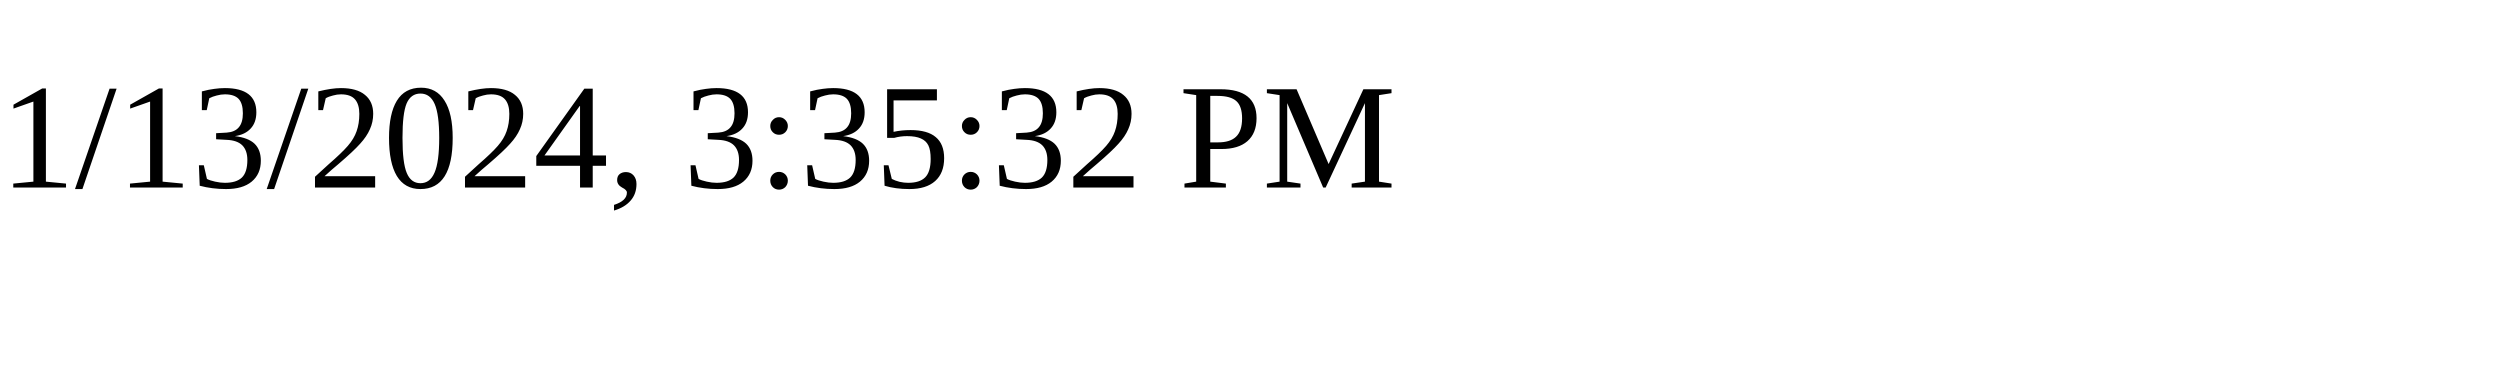
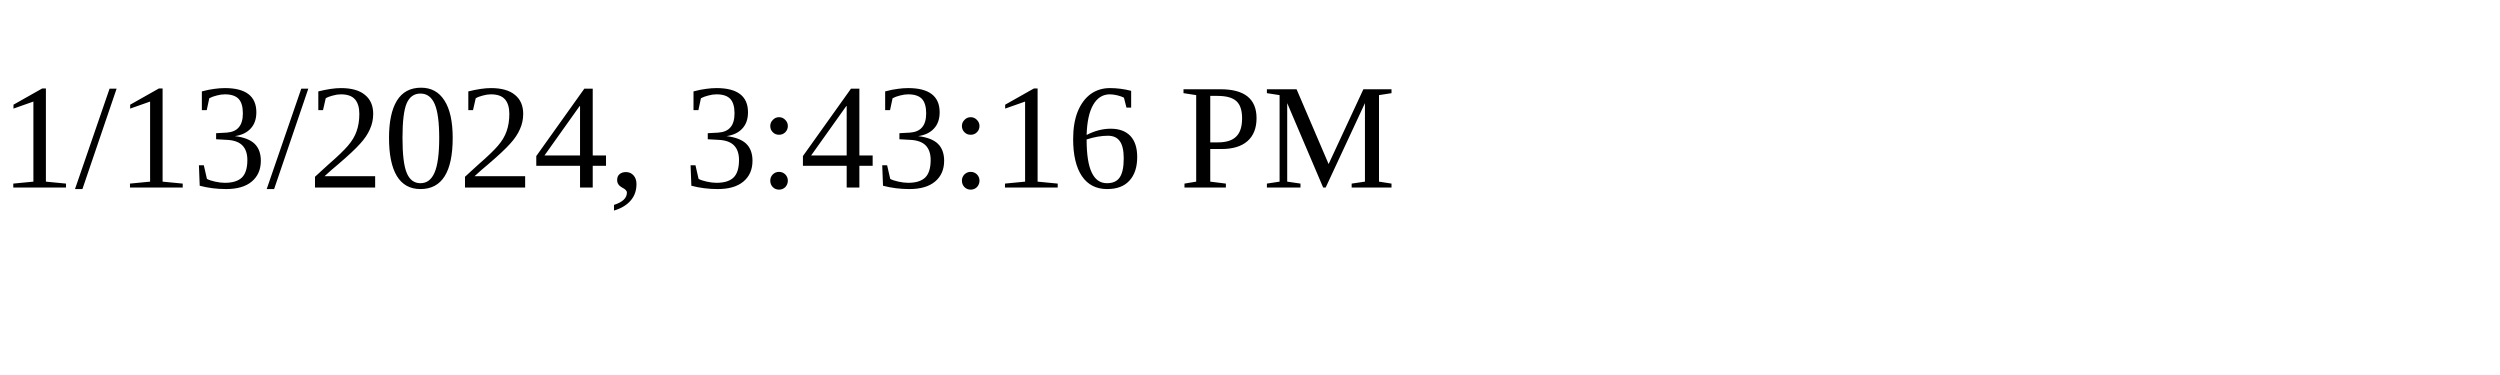
<svg xmlns="http://www.w3.org/2000/svg" height="30" width="200">
-   <text x="0" y="15">1/13/2024, 3:35:32 PM</text>
+   <text x="0" y="15">1/13/2024, 3:43:16 PM</text>
</svg>
